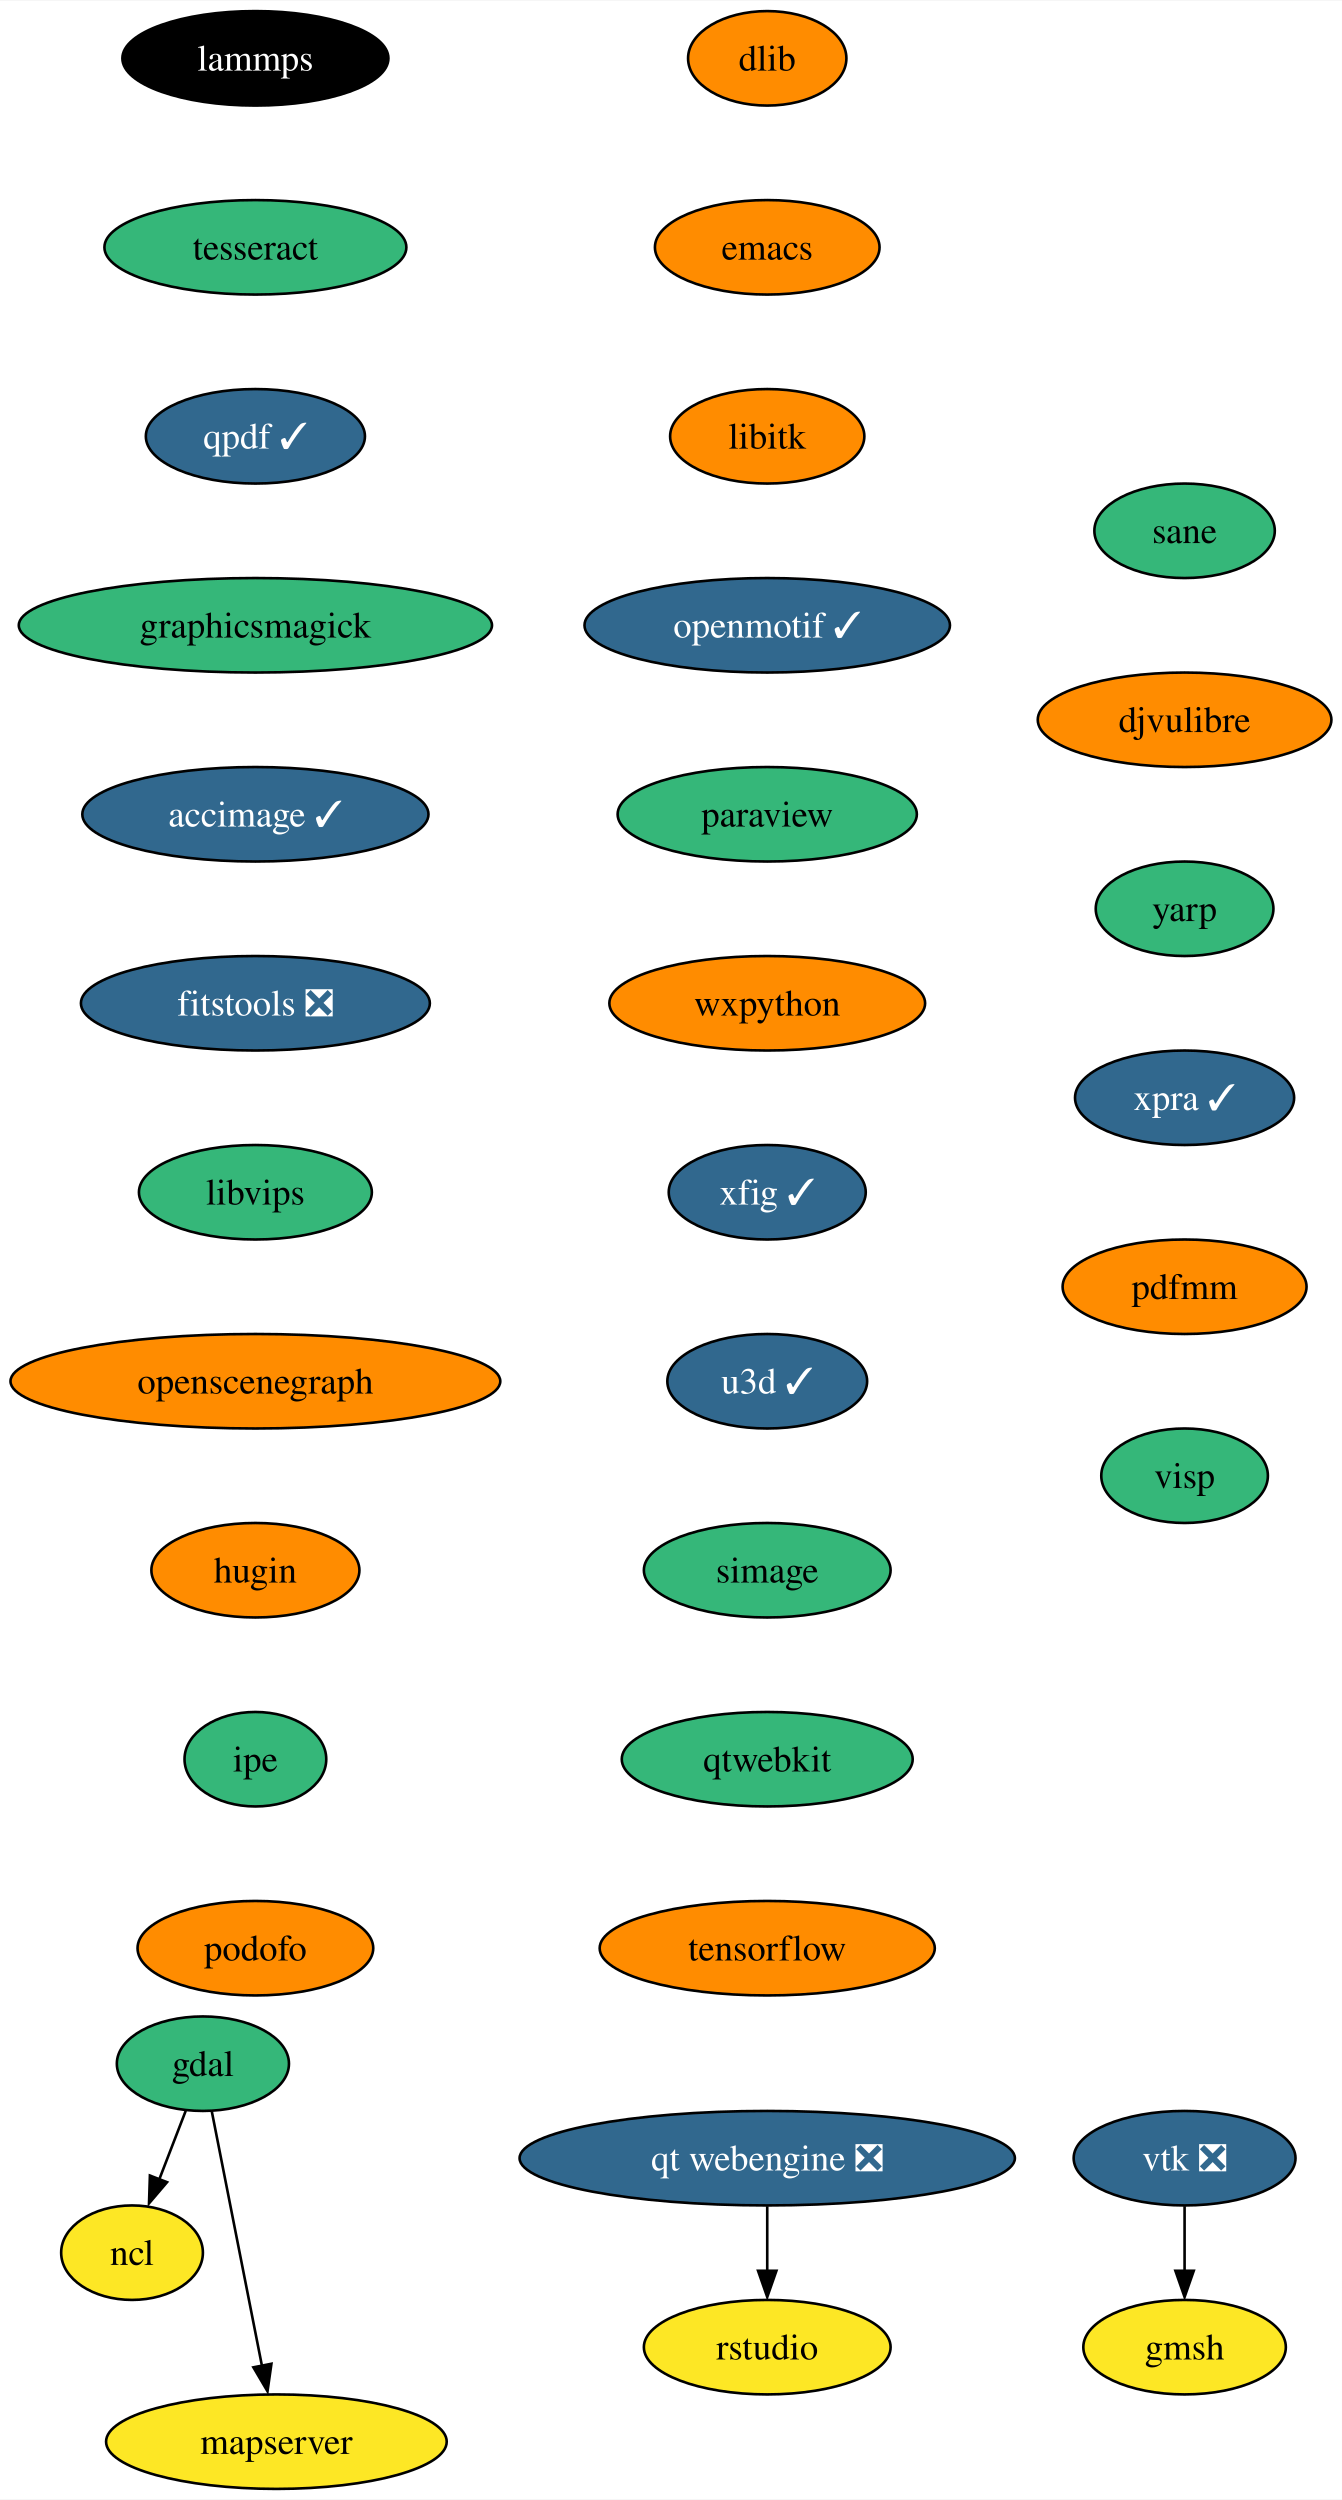
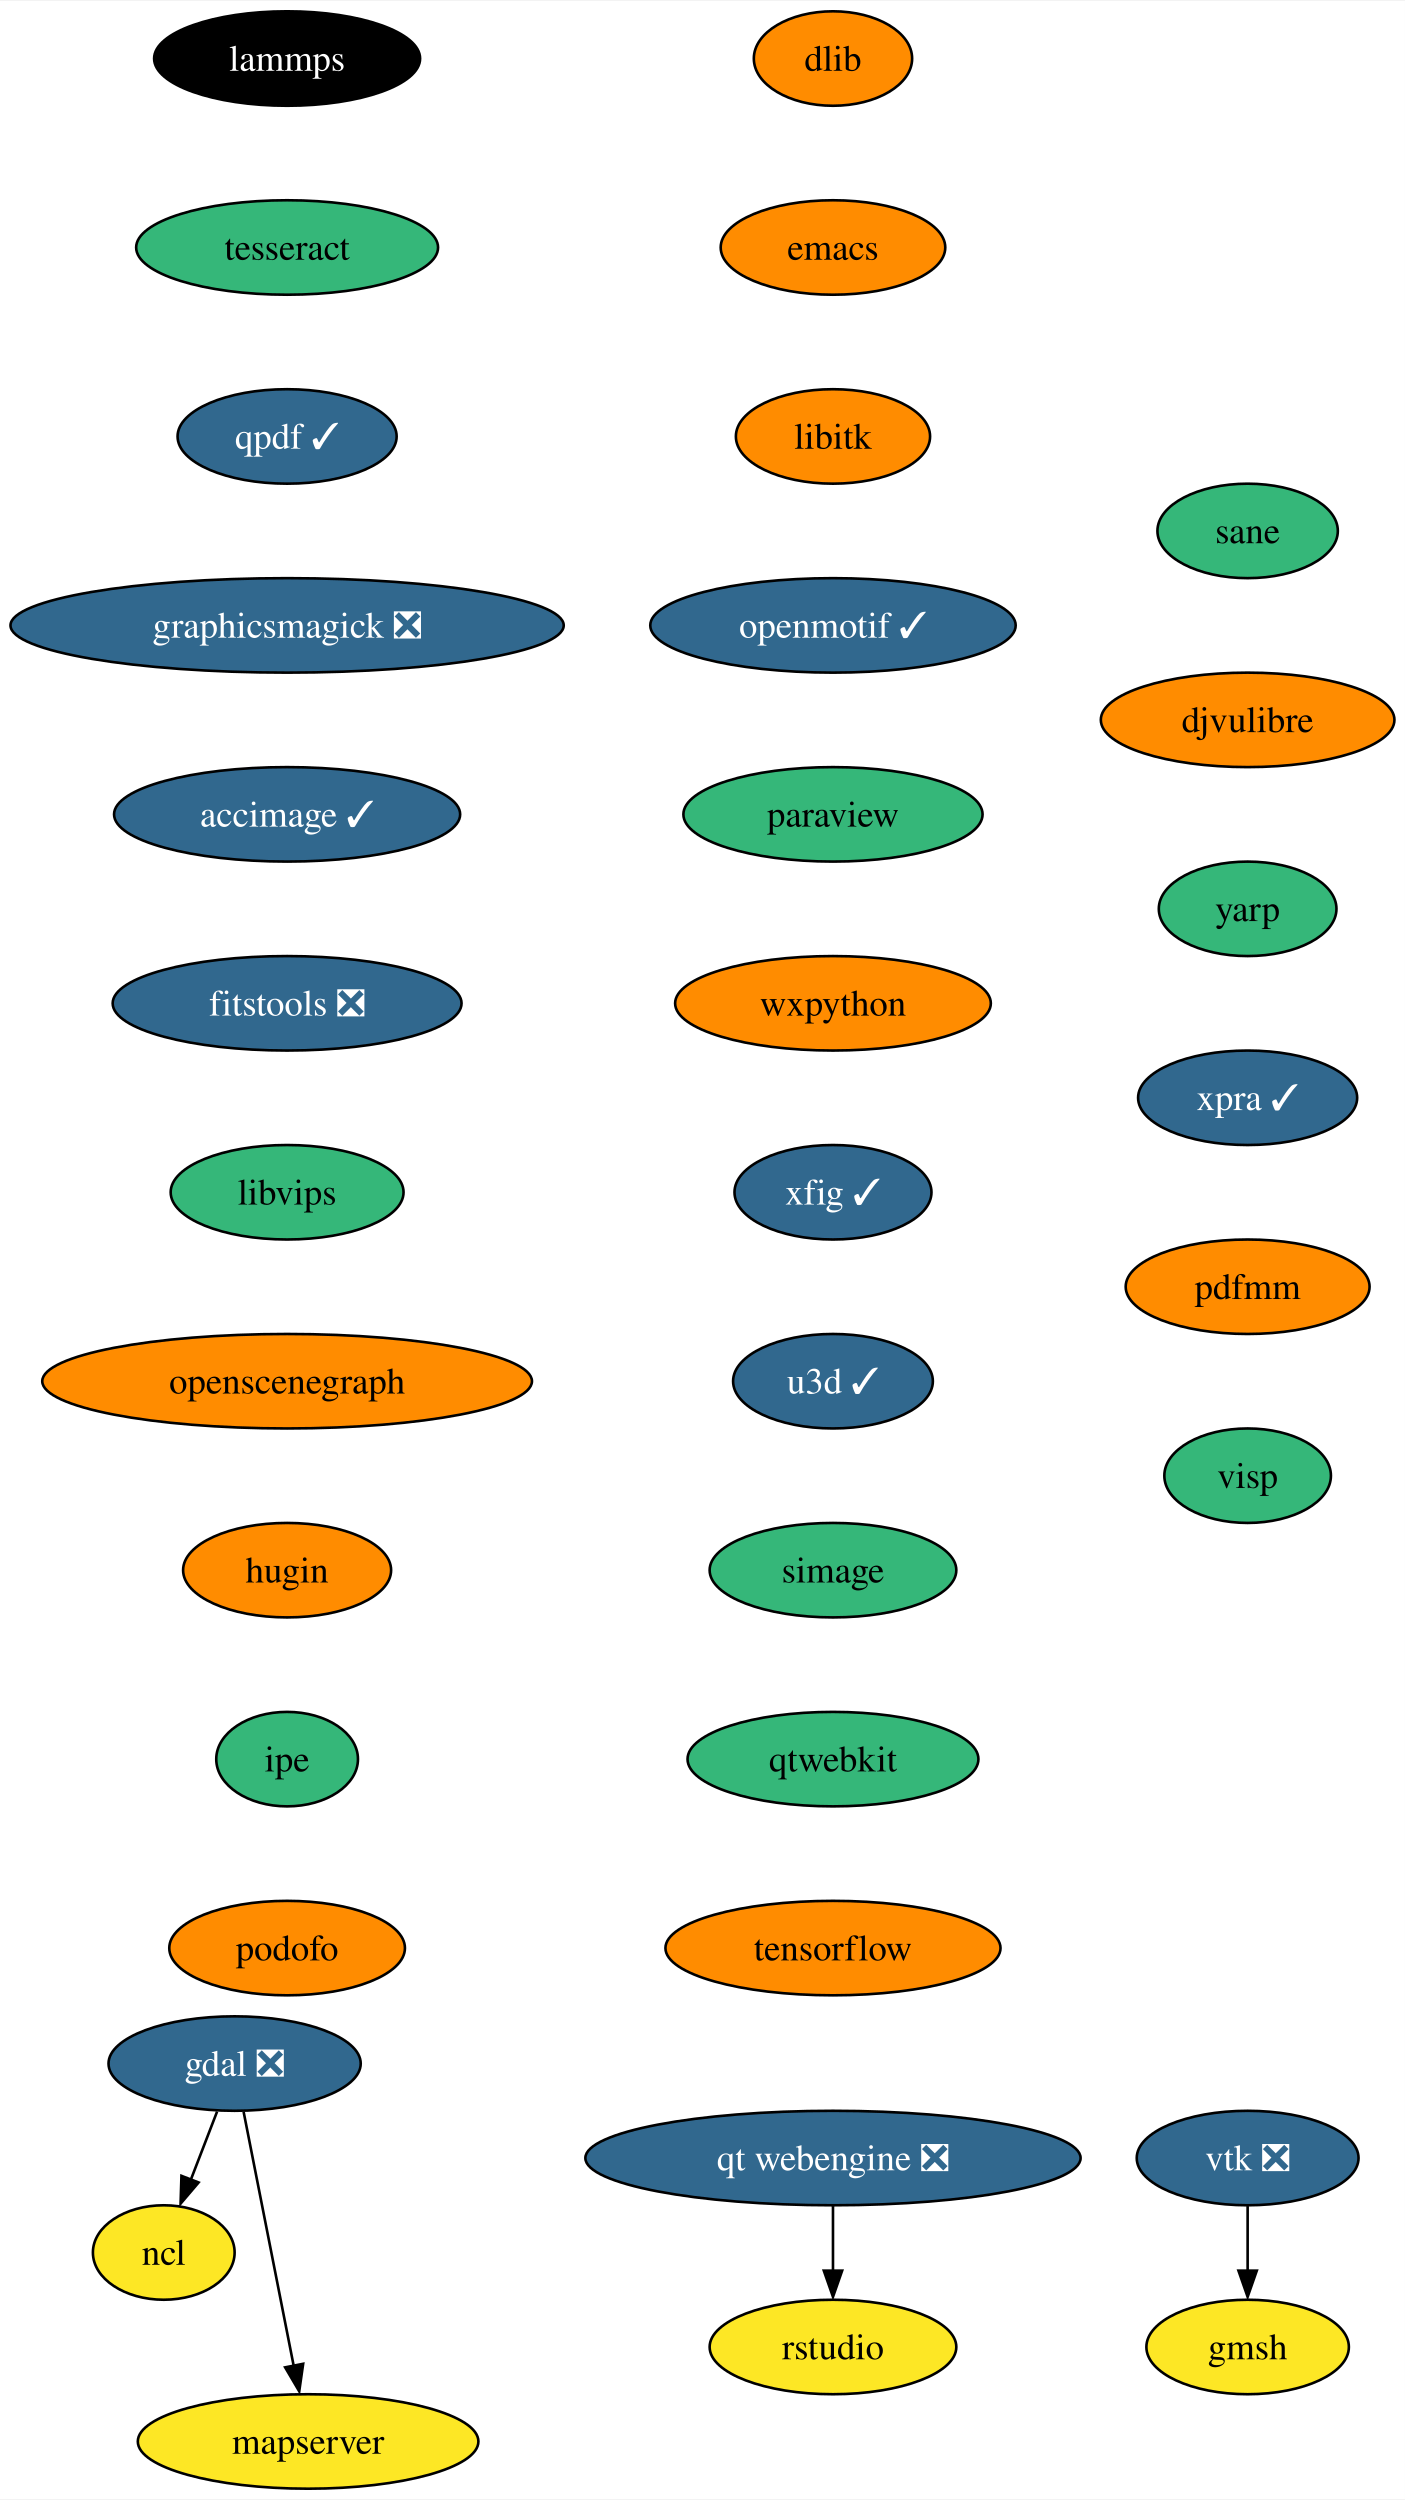
- <svg xmlns="http://www.w3.org/2000/svg" xmlns:xlink="http://www.w3.org/1999/xlink" width="511pt" height="952pt" viewBox="0.00 0.00 511.24 952.00">
+ <svg xmlns="http://www.w3.org/2000/svg" xmlns:xlink="http://www.w3.org/1999/xlink" width="535pt" height="952pt" viewBox="0.00 0.00 535.34 952.00">
  <g id="graph0" class="graph" transform="scale(1 1) rotate(0) translate(4 948)">
-     <polygon fill="white" stroke="none" points="-4,4 -4,-948 507.24,-948 507.24,4 -4,4" />
+     <polygon fill="white" stroke="none" points="-4,4 -4,-948 531.34,-948 531.34,4 -4,4" />
    <g id="node1" class="node">
      <g id="a_node1">
        <a xlink:href="https://github.com/conda-forge/dlib-feedstock" xlink:title="dlib">
-           <ellipse fill="#ff8c00" stroke="black" cx="288.3" cy="-926" rx="30.16" ry="18" />
-           <text text-anchor="middle" x="288.3" y="-921.33" font-family="Times,serif" font-size="14.00">dlib</text>
+           <ellipse fill="#ff8c00" stroke="black" cx="313.4" cy="-926" rx="30.16" ry="18" />
+           <text text-anchor="middle" x="313.4" y="-921.33" font-family="Times,serif" font-size="14.00">dlib</text>
        </a>
      </g>
    </g>
    <g id="node2" class="node">
      <g id="a_node2">
        <a xlink:href="https://github.com/conda-forge/emacs-feedstock" xlink:title="emacs">
-           <ellipse fill="#ff8c00" stroke="black" cx="288.3" cy="-854" rx="42.79" ry="18" />
-           <text text-anchor="middle" x="288.3" y="-849.33" font-family="Times,serif" font-size="14.00">emacs</text>
+           <ellipse fill="#ff8c00" stroke="black" cx="313.4" cy="-854" rx="42.79" ry="18" />
+           <text text-anchor="middle" x="313.4" y="-849.33" font-family="Times,serif" font-size="14.00">emacs</text>
        </a>
      </g>
    </g>
    <g id="node3" class="node">
      <g id="a_node3">
        <a xlink:href="https://github.com/conda-forge/libitk-feedstock" xlink:title="libitk">
-           <ellipse fill="#ff8c00" stroke="black" cx="288.3" cy="-782" rx="37" ry="18" />
-           <text text-anchor="middle" x="288.3" y="-777.33" font-family="Times,serif" font-size="14.00">libitk</text>
+           <ellipse fill="#ff8c00" stroke="black" cx="313.4" cy="-782" rx="37" ry="18" />
+           <text text-anchor="middle" x="313.4" y="-777.33" font-family="Times,serif" font-size="14.00">libitk</text>
        </a>
      </g>
    </g>
    <g id="node7" class="node">
      <g id="a_node7">
        <a xlink:href="https://github.com/conda-forge/openmotif-feedstock/pull/15" xlink:title="openmotif ✓">
-           <ellipse fill="#31688e" stroke="black" cx="288.3" cy="-710" rx="69.62" ry="18" />
-           <text text-anchor="middle" x="288.3" y="-705.33" font-family="Times,serif" font-size="14.00" fill="white">openmotif ✓</text>
+           <ellipse fill="#31688e" stroke="black" cx="313.4" cy="-710" rx="69.62" ry="18" />
+           <text text-anchor="middle" x="313.4" y="-705.33" font-family="Times,serif" font-size="14.00" fill="white">openmotif ✓</text>
        </a>
      </g>
    </g>
    <g id="node4" class="node">
      <g id="a_node4">
-         <a xlink:href="https://github.com/conda-forge/gdal-feedstock" xlink:title="gdal">
-           <ellipse fill="#35b779" stroke="black" cx="73.3" cy="-162" rx="32.79" ry="18" />
-           <text text-anchor="middle" x="73.3" y="-157.32" font-family="Times,serif" font-size="14.00">gdal</text>
+         <a xlink:href="https://github.com/conda-forge/gdal-feedstock/pull/827" xlink:title="gdal ❎">
+           <ellipse fill="#31688e" stroke="black" cx="85.4" cy="-162" rx="48.05" ry="18" />
+           <text text-anchor="middle" x="85.4" y="-157.32" font-family="Times,serif" font-size="14.00" fill="white">gdal ❎</text>
        </a>
      </g>
    </g>
    <g id="node5" class="node">
      <g id="a_node5">
        <a xlink:href="https://github.com/conda-forge/ncl-feedstock" xlink:title="ncl">
-           <ellipse fill="#fde725" stroke="black" cx="46.3" cy="-90" rx="27" ry="18" />
-           <text text-anchor="middle" x="46.3" y="-85.33" font-family="Times,serif" font-size="14.00">ncl</text>
+           <ellipse fill="#fde725" stroke="black" cx="58.4" cy="-90" rx="27" ry="18" />
+           <text text-anchor="middle" x="58.4" y="-85.33" font-family="Times,serif" font-size="14.00">ncl</text>
        </a>
      </g>
    </g>
    <g id="edge3" class="edge">
-       <path fill="none" stroke="black" d="M66.76,-144.05C63.74,-136.23 60.09,-126.75 56.7,-117.98" />
-       <polygon fill="black" stroke="black" points="59.64,-116.86 52.77,-108.79 53.11,-119.38 59.64,-116.86" />
+       <path fill="none" stroke="black" d="M78.72,-143.7C75.7,-135.87 72.07,-126.44 68.71,-117.73" />
+       <polygon fill="black" stroke="black" points="71.67,-116.69 64.81,-108.62 65.14,-119.21 71.67,-116.69" />
    </g>
    <g id="node6" class="node">
      <g id="a_node6">
        <a xlink:href="https://github.com/conda-forge/mapserver-feedstock" xlink:title="mapserver">
-           <ellipse fill="#fde725" stroke="black" cx="101.3" cy="-18" rx="64.89" ry="18" />
-           <text text-anchor="middle" x="101.3" y="-13.32" font-family="Times,serif" font-size="14.00">mapserver</text>
+           <ellipse fill="#fde725" stroke="black" cx="113.4" cy="-18" rx="64.89" ry="18" />
+           <text text-anchor="middle" x="113.4" y="-13.32" font-family="Times,serif" font-size="14.00">mapserver</text>
        </a>
      </g>
    </g>
    <g id="edge4" class="edge">
-       <path fill="none" stroke="black" d="M76.68,-143.87C81.43,-119.78 90.14,-75.6 95.82,-46.77" />
-       <polygon fill="black" stroke="black" points="99.41,-47.68 97.91,-37.19 92.54,-46.32 99.41,-47.68" />
+       <path fill="none" stroke="black" d="M88.83,-143.59C93.6,-119.4 102.28,-75.36 107.94,-46.65" />
+       <polygon fill="black" stroke="black" points="111.52,-47.6 110.02,-37.11 104.65,-46.24 111.52,-47.6" />
    </g>
    <g id="node8" class="node">
      <g id="a_node8">
        <a xlink:href="https://github.com/conda-forge/paraview-feedstock" xlink:title="paraview">
-           <ellipse fill="#35b779" stroke="black" cx="288.3" cy="-638" rx="57" ry="18" />
-           <text text-anchor="middle" x="288.3" y="-633.33" font-family="Times,serif" font-size="14.00">paraview</text>
+           <ellipse fill="#35b779" stroke="black" cx="313.4" cy="-638" rx="57" ry="18" />
+           <text text-anchor="middle" x="313.4" y="-633.33" font-family="Times,serif" font-size="14.00">paraview</text>
        </a>
      </g>
    </g>
    <g id="node9" class="node">
      <g id="a_node9">
        <a xlink:href="https://github.com/conda-forge/wxpython-feedstock" xlink:title="wxpython">
-           <ellipse fill="#ff8c00" stroke="black" cx="288.3" cy="-566" rx="60.15" ry="18" />
-           <text text-anchor="middle" x="288.3" y="-561.33" font-family="Times,serif" font-size="14.00">wxpython</text>
+           <ellipse fill="#ff8c00" stroke="black" cx="313.4" cy="-566" rx="60.15" ry="18" />
+           <text text-anchor="middle" x="313.4" y="-561.33" font-family="Times,serif" font-size="14.00">wxpython</text>
        </a>
      </g>
    </g>
    <g id="node10" class="node">
      <g id="a_node10">
        <a xlink:href="https://github.com/conda-forge/xfig-feedstock/pull/8" xlink:title="xfig ✓">
-           <ellipse fill="#31688e" stroke="black" cx="288.3" cy="-494" rx="37.53" ry="18" />
-           <text text-anchor="middle" x="288.3" y="-489.32" font-family="Times,serif" font-size="14.00" fill="white">xfig ✓</text>
+           <ellipse fill="#31688e" stroke="black" cx="313.4" cy="-494" rx="37.53" ry="18" />
+           <text text-anchor="middle" x="313.4" y="-489.32" font-family="Times,serif" font-size="14.00" fill="white">xfig ✓</text>
        </a>
      </g>
    </g>
    <g id="node11" class="node">
      <g id="a_node11">
        <a xlink:href="https://github.com/conda-forge/u3d-feedstock/pull/25" xlink:title="u3d ✓">
-           <ellipse fill="#31688e" stroke="black" cx="288.3" cy="-422" rx="38.06" ry="18" />
-           <text text-anchor="middle" x="288.3" y="-417.32" font-family="Times,serif" font-size="14.00" fill="white">u3d ✓</text>
+           <ellipse fill="#31688e" stroke="black" cx="313.4" cy="-422" rx="38.06" ry="18" />
+           <text text-anchor="middle" x="313.4" y="-417.32" font-family="Times,serif" font-size="14.00" fill="white">u3d ✓</text>
        </a>
      </g>
    </g>
    <g id="node12" class="node">
      <g id="a_node12">
        <a xlink:href="https://github.com/conda-forge/simage-feedstock" xlink:title="simage">
-           <ellipse fill="#35b779" stroke="black" cx="288.3" cy="-350" rx="47" ry="18" />
-           <text text-anchor="middle" x="288.3" y="-345.32" font-family="Times,serif" font-size="14.00">simage</text>
+           <ellipse fill="#35b779" stroke="black" cx="313.4" cy="-350" rx="47" ry="18" />
+           <text text-anchor="middle" x="313.4" y="-345.32" font-family="Times,serif" font-size="14.00">simage</text>
        </a>
      </g>
    </g>
    <g id="node15" class="node">
      <g id="a_node15">
        <a xlink:href="https://github.com/conda-forge/qtwebkit-feedstock" xlink:title="qtwebkit">
-           <ellipse fill="#35b779" stroke="black" cx="288.3" cy="-278" rx="55.42" ry="18" />
-           <text text-anchor="middle" x="288.3" y="-273.32" font-family="Times,serif" font-size="14.00">qtwebkit</text>
+           <ellipse fill="#35b779" stroke="black" cx="313.4" cy="-278" rx="55.42" ry="18" />
+           <text text-anchor="middle" x="313.4" y="-273.32" font-family="Times,serif" font-size="14.00">qtwebkit</text>
        </a>
      </g>
    </g>
    <g id="node13" class="node">
      <g id="a_node13">
        <a xlink:href="https://github.com/conda-forge/vtk-feedstock/pull/315" xlink:title="vtk ❎">
-           <ellipse fill="#31688e" stroke="black" cx="447.3" cy="-126" rx="42.26" ry="18" />
-           <text text-anchor="middle" x="447.3" y="-121.33" font-family="Times,serif" font-size="14.00" fill="white">vtk ❎</text>
+           <ellipse fill="#31688e" stroke="black" cx="471.4" cy="-126" rx="42.26" ry="18" />
+           <text text-anchor="middle" x="471.4" y="-121.33" font-family="Times,serif" font-size="14.00" fill="white">vtk ❎</text>
        </a>
      </g>
    </g>
    <g id="node14" class="node">
      <g id="a_node14">
        <a xlink:href="https://github.com/conda-forge/gmsh-feedstock" xlink:title="gmsh">
-           <ellipse fill="#fde725" stroke="black" cx="447.3" cy="-54" rx="38.58" ry="18" />
-           <text text-anchor="middle" x="447.3" y="-49.33" font-family="Times,serif" font-size="14.00">gmsh</text>
+           <ellipse fill="#fde725" stroke="black" cx="471.4" cy="-54" rx="38.58" ry="18" />
+           <text text-anchor="middle" x="471.4" y="-49.33" font-family="Times,serif" font-size="14.00">gmsh</text>
        </a>
      </g>
    </g>
    <g id="edge11" class="edge">
-       <path fill="none" stroke="black" d="M447.3,-107.7C447.3,-100.24 447.3,-91.32 447.3,-82.97" />
-       <polygon fill="black" stroke="black" points="450.8,-83.1 447.3,-73.1 443.8,-83.1 450.8,-83.1" />
+       <path fill="none" stroke="black" d="M471.4,-107.7C471.4,-100.24 471.4,-91.32 471.4,-82.97" />
+       <polygon fill="black" stroke="black" points="474.9,-83.1 471.4,-73.1 467.9,-83.1 474.9,-83.1" />
    </g>
    <g id="node16" class="node">
      <g id="a_node16">
        <a xlink:href="https://github.com/conda-forge/tensorflow-feedstock" xlink:title="tensorflow">
-           <ellipse fill="#ff8c00" stroke="black" cx="288.3" cy="-206" rx="63.84" ry="18" />
-           <text text-anchor="middle" x="288.3" y="-201.32" font-family="Times,serif" font-size="14.00">tensorflow</text>
+           <ellipse fill="#ff8c00" stroke="black" cx="313.4" cy="-206" rx="63.84" ry="18" />
+           <text text-anchor="middle" x="313.4" y="-201.32" font-family="Times,serif" font-size="14.00">tensorflow</text>
        </a>
      </g>
    </g>
    <g id="node17" class="node">
      <g id="a_node17">
        <a xlink:href="https://github.com/conda-forge/lammps-feedstock" xlink:title="lammps">
-           <ellipse fill="#000000" stroke="black" cx="93.3" cy="-926" rx="50.68" ry="18" />
-           <text text-anchor="middle" x="93.3" y="-921.33" font-family="Times,serif" font-size="14.00" fill="white">lammps</text>
+           <ellipse fill="#000000" stroke="black" cx="105.4" cy="-926" rx="50.68" ry="18" />
+           <text text-anchor="middle" x="105.4" y="-921.33" font-family="Times,serif" font-size="14.00" fill="white">lammps</text>
        </a>
      </g>
    </g>
    <g id="node18" class="node">
      <g id="a_node18">
        <a xlink:href="https://github.com/conda-forge/tesseract-feedstock" xlink:title="tesseract">
-           <ellipse fill="#35b779" stroke="black" cx="93.3" cy="-854" rx="57.52" ry="18" />
-           <text text-anchor="middle" x="93.3" y="-849.33" font-family="Times,serif" font-size="14.00">tesseract</text>
+           <ellipse fill="#35b779" stroke="black" cx="105.4" cy="-854" rx="57.52" ry="18" />
+           <text text-anchor="middle" x="105.4" y="-849.33" font-family="Times,serif" font-size="14.00">tesseract</text>
        </a>
      </g>
    </g>
    <g id="node19" class="node">
      <g id="a_node19">
        <a xlink:href="https://github.com/conda-forge/qpdf-feedstock/pull/35" xlink:title="qpdf ✓">
-           <ellipse fill="#31688e" stroke="black" cx="93.3" cy="-782" rx="41.74" ry="18" />
-           <text text-anchor="middle" x="93.3" y="-777.33" font-family="Times,serif" font-size="14.00" fill="white">qpdf ✓</text>
+           <ellipse fill="#31688e" stroke="black" cx="105.4" cy="-782" rx="41.74" ry="18" />
+           <text text-anchor="middle" x="105.4" y="-777.33" font-family="Times,serif" font-size="14.00" fill="white">qpdf ✓</text>
        </a>
      </g>
    </g>
    <g id="node20" class="node">
      <g id="a_node20">
-         <a xlink:href="https://github.com/conda-forge/graphicsmagick-feedstock" xlink:title="graphicsmagick">
-           <ellipse fill="#35b779" stroke="black" cx="93.3" cy="-710" rx="90.14" ry="18" />
-           <text text-anchor="middle" x="93.3" y="-705.33" font-family="Times,serif" font-size="14.00">graphicsmagick</text>
+         <a xlink:href="https://github.com/conda-forge/graphicsmagick-feedstock/pull/29" xlink:title="graphicsmagick ❎">
+           <ellipse fill="#31688e" stroke="black" cx="105.4" cy="-710" rx="105.4" ry="18" />
+           <text text-anchor="middle" x="105.4" y="-705.33" font-family="Times,serif" font-size="14.00" fill="white">graphicsmagick ❎</text>
        </a>
      </g>
    </g>
    <g id="node21" class="node">
      <g id="a_node21">
        <a xlink:href="https://github.com/conda-forge/accimage-feedstock/pull/14" xlink:title="accimage ✓">
-           <ellipse fill="#31688e" stroke="black" cx="93.3" cy="-638" rx="65.94" ry="18" />
-           <text text-anchor="middle" x="93.3" y="-633.33" font-family="Times,serif" font-size="14.00" fill="white">accimage ✓</text>
+           <ellipse fill="#31688e" stroke="black" cx="105.4" cy="-638" rx="65.94" ry="18" />
+           <text text-anchor="middle" x="105.4" y="-633.33" font-family="Times,serif" font-size="14.00" fill="white">accimage ✓</text>
        </a>
      </g>
    </g>
    <g id="node22" class="node">
      <g id="a_node22">
        <a xlink:href="https://github.com/conda-forge/fitstools-feedstock/pull/6" xlink:title="fitstools ❎">
-           <ellipse fill="#31688e" stroke="black" cx="93.3" cy="-566" rx="66.47" ry="18" />
-           <text text-anchor="middle" x="93.3" y="-561.33" font-family="Times,serif" font-size="14.00" fill="white">fitstools ❎</text>
+           <ellipse fill="#31688e" stroke="black" cx="105.4" cy="-566" rx="66.47" ry="18" />
+           <text text-anchor="middle" x="105.4" y="-561.33" font-family="Times,serif" font-size="14.00" fill="white">fitstools ❎</text>
        </a>
      </g>
    </g>
    <g id="node23" class="node">
      <g id="a_node23">
        <a xlink:href="https://github.com/conda-forge/libvips-feedstock" xlink:title="libvips">
-           <ellipse fill="#35b779" stroke="black" cx="93.3" cy="-494" rx="44.37" ry="18" />
-           <text text-anchor="middle" x="93.3" y="-489.32" font-family="Times,serif" font-size="14.00">libvips</text>
+           <ellipse fill="#35b779" stroke="black" cx="105.4" cy="-494" rx="44.37" ry="18" />
+           <text text-anchor="middle" x="105.4" y="-489.32" font-family="Times,serif" font-size="14.00">libvips</text>
        </a>
      </g>
    </g>
    <g id="node24" class="node">
      <g id="a_node24">
        <a xlink:href="https://github.com/conda-forge/openscenegraph-feedstock" xlink:title="openscenegraph">
-           <ellipse fill="#ff8c00" stroke="black" cx="93.3" cy="-422" rx="93.3" ry="18" />
-           <text text-anchor="middle" x="93.3" y="-417.32" font-family="Times,serif" font-size="14.00">openscenegraph</text>
+           <ellipse fill="#ff8c00" stroke="black" cx="105.4" cy="-422" rx="93.3" ry="18" />
+           <text text-anchor="middle" x="105.4" y="-417.32" font-family="Times,serif" font-size="14.00">openscenegraph</text>
        </a>
      </g>
    </g>
    <g id="node25" class="node">
      <g id="a_node25">
        <a xlink:href="https://github.com/conda-forge/hugin-feedstock" xlink:title="hugin">
-           <ellipse fill="#ff8c00" stroke="black" cx="93.3" cy="-350" rx="39.63" ry="18" />
-           <text text-anchor="middle" x="93.3" y="-345.32" font-family="Times,serif" font-size="14.00">hugin</text>
+           <ellipse fill="#ff8c00" stroke="black" cx="105.4" cy="-350" rx="39.63" ry="18" />
+           <text text-anchor="middle" x="105.4" y="-345.32" font-family="Times,serif" font-size="14.00">hugin</text>
        </a>
      </g>
    </g>
    <g id="node26" class="node">
      <g id="a_node26">
        <a xlink:href="https://github.com/conda-forge/ipe-feedstock" xlink:title="ipe">
-           <ellipse fill="#35b779" stroke="black" cx="93.3" cy="-278" rx="27" ry="18" />
-           <text text-anchor="middle" x="93.3" y="-273.32" font-family="Times,serif" font-size="14.00">ipe</text>
+           <ellipse fill="#35b779" stroke="black" cx="105.4" cy="-278" rx="27" ry="18" />
+           <text text-anchor="middle" x="105.4" y="-273.32" font-family="Times,serif" font-size="14.00">ipe</text>
        </a>
      </g>
    </g>
    <g id="node27" class="node">
      <g id="a_node27">
        <a xlink:href="https://github.com/conda-forge/podofo-feedstock" xlink:title="podofo">
-           <ellipse fill="#ff8c00" stroke="black" cx="93.3" cy="-206" rx="44.9" ry="18" />
-           <text text-anchor="middle" x="93.3" y="-201.32" font-family="Times,serif" font-size="14.00">podofo</text>
+           <ellipse fill="#ff8c00" stroke="black" cx="105.4" cy="-206" rx="44.9" ry="18" />
+           <text text-anchor="middle" x="105.4" y="-201.32" font-family="Times,serif" font-size="14.00">podofo</text>
        </a>
      </g>
    </g>
    <g id="node28" class="node">
      <g id="a_node28">
        <a xlink:href="https://github.com/conda-forge/sane-feedstock" xlink:title="sane">
-           <ellipse fill="#35b779" stroke="black" cx="447.3" cy="-746" rx="34.37" ry="18" />
-           <text text-anchor="middle" x="447.3" y="-741.33" font-family="Times,serif" font-size="14.00">sane</text>
+           <ellipse fill="#35b779" stroke="black" cx="471.4" cy="-746" rx="34.37" ry="18" />
+           <text text-anchor="middle" x="471.4" y="-741.33" font-family="Times,serif" font-size="14.00">sane</text>
        </a>
      </g>
    </g>
    <g id="node29" class="node">
      <g id="a_node29">
        <a xlink:href="https://github.com/conda-forge/djvulibre-feedstock" xlink:title="djvulibre">
-           <ellipse fill="#ff8c00" stroke="black" cx="447.3" cy="-674" rx="55.94" ry="18" />
-           <text text-anchor="middle" x="447.3" y="-669.33" font-family="Times,serif" font-size="14.00">djvulibre</text>
+           <ellipse fill="#ff8c00" stroke="black" cx="471.4" cy="-674" rx="55.94" ry="18" />
+           <text text-anchor="middle" x="471.4" y="-669.33" font-family="Times,serif" font-size="14.00">djvulibre</text>
        </a>
      </g>
    </g>
    <g id="node30" class="node">
      <g id="a_node30">
        <a xlink:href="https://github.com/conda-forge/yarp-feedstock" xlink:title="yarp">
-           <ellipse fill="#35b779" stroke="black" cx="447.3" cy="-602" rx="33.85" ry="18" />
-           <text text-anchor="middle" x="447.3" y="-597.33" font-family="Times,serif" font-size="14.00">yarp</text>
+           <ellipse fill="#35b779" stroke="black" cx="471.4" cy="-602" rx="33.85" ry="18" />
+           <text text-anchor="middle" x="471.4" y="-597.33" font-family="Times,serif" font-size="14.00">yarp</text>
        </a>
      </g>
    </g>
    <g id="node33" class="node">
      <g id="a_node33">
        <a xlink:href="https://github.com/conda-forge/xpra-feedstock/pull/28" xlink:title="xpra ✓">
-           <ellipse fill="#31688e" stroke="black" cx="447.3" cy="-530" rx="41.74" ry="18" />
-           <text text-anchor="middle" x="447.3" y="-525.33" font-family="Times,serif" font-size="14.00" fill="white">xpra ✓</text>
+           <ellipse fill="#31688e" stroke="black" cx="471.4" cy="-530" rx="41.74" ry="18" />
+           <text text-anchor="middle" x="471.4" y="-525.33" font-family="Times,serif" font-size="14.00" fill="white">xpra ✓</text>
        </a>
      </g>
    </g>
    <g id="node31" class="node">
      <g id="a_node31">
        <a xlink:href="https://github.com/conda-forge/qt-webengine-feedstock/pull/40" xlink:title="qt webengine ❎">
-           <ellipse fill="#31688e" stroke="black" cx="288.3" cy="-126" rx="94.35" ry="18" />
-           <text text-anchor="middle" x="288.3" y="-121.33" font-family="Times,serif" font-size="14.00" fill="white">qt webengine ❎</text>
+           <ellipse fill="#31688e" stroke="black" cx="313.4" cy="-126" rx="94.35" ry="18" />
+           <text text-anchor="middle" x="313.4" y="-121.33" font-family="Times,serif" font-size="14.00" fill="white">qt webengine ❎</text>
        </a>
      </g>
    </g>
    <g id="node32" class="node">
      <g id="a_node32">
        <a xlink:href="https://github.com/conda-forge/rstudio-feedstock" xlink:title="rstudio">
-           <ellipse fill="#fde725" stroke="black" cx="288.3" cy="-54" rx="47" ry="18" />
-           <text text-anchor="middle" x="288.3" y="-49.33" font-family="Times,serif" font-size="14.00">rstudio</text>
+           <ellipse fill="#fde725" stroke="black" cx="313.4" cy="-54" rx="47" ry="18" />
+           <text text-anchor="middle" x="313.4" y="-49.33" font-family="Times,serif" font-size="14.00">rstudio</text>
        </a>
      </g>
    </g>
    <g id="edge26" class="edge">
-       <path fill="none" stroke="black" d="M288.3,-107.7C288.3,-100.24 288.3,-91.32 288.3,-82.97" />
-       <polygon fill="black" stroke="black" points="291.8,-83.1 288.3,-73.1 284.8,-83.1 291.8,-83.1" />
+       <path fill="none" stroke="black" d="M313.4,-107.7C313.4,-100.24 313.4,-91.32 313.4,-82.97" />
+       <polygon fill="black" stroke="black" points="316.9,-83.1 313.4,-73.1 309.9,-83.1 316.9,-83.1" />
    </g>
    <g id="node34" class="node">
      <g id="a_node34">
        <a xlink:href="https://github.com/conda-forge/pdfmm-feedstock" xlink:title="pdfmm">
-           <ellipse fill="#ff8c00" stroke="black" cx="447.3" cy="-458" rx="46.47" ry="18" />
-           <text text-anchor="middle" x="447.3" y="-453.32" font-family="Times,serif" font-size="14.00">pdfmm</text>
+           <ellipse fill="#ff8c00" stroke="black" cx="471.4" cy="-458" rx="46.47" ry="18" />
+           <text text-anchor="middle" x="471.4" y="-453.32" font-family="Times,serif" font-size="14.00">pdfmm</text>
        </a>
      </g>
    </g>
    <g id="node35" class="node">
      <g id="a_node35">
        <a xlink:href="https://github.com/conda-forge/visp-feedstock" xlink:title="visp">
-           <ellipse fill="#35b779" stroke="black" cx="447.3" cy="-386" rx="31.74" ry="18" />
-           <text text-anchor="middle" x="447.3" y="-381.32" font-family="Times,serif" font-size="14.00">visp</text>
+           <ellipse fill="#35b779" stroke="black" cx="471.4" cy="-386" rx="31.74" ry="18" />
+           <text text-anchor="middle" x="471.4" y="-381.32" font-family="Times,serif" font-size="14.00">visp</text>
        </a>
      </g>
    </g>
  </g>
</svg>
